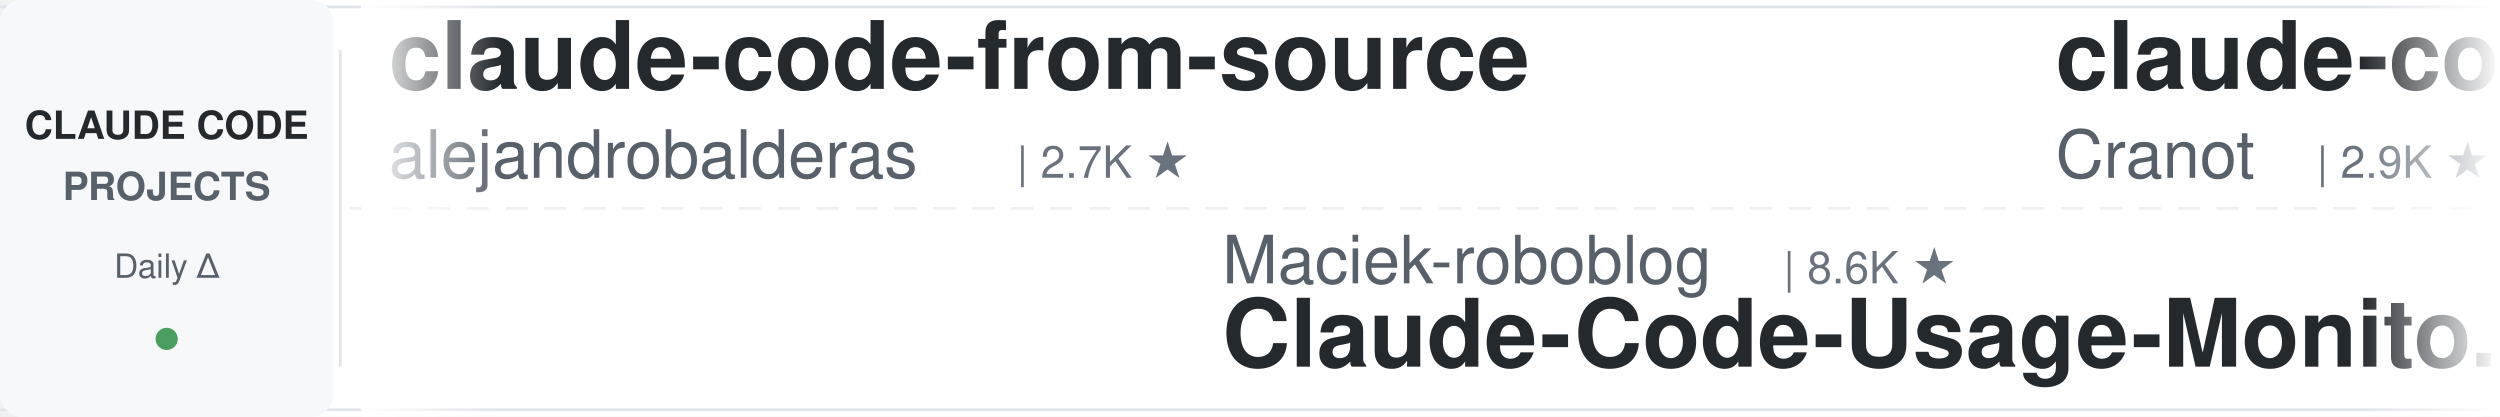
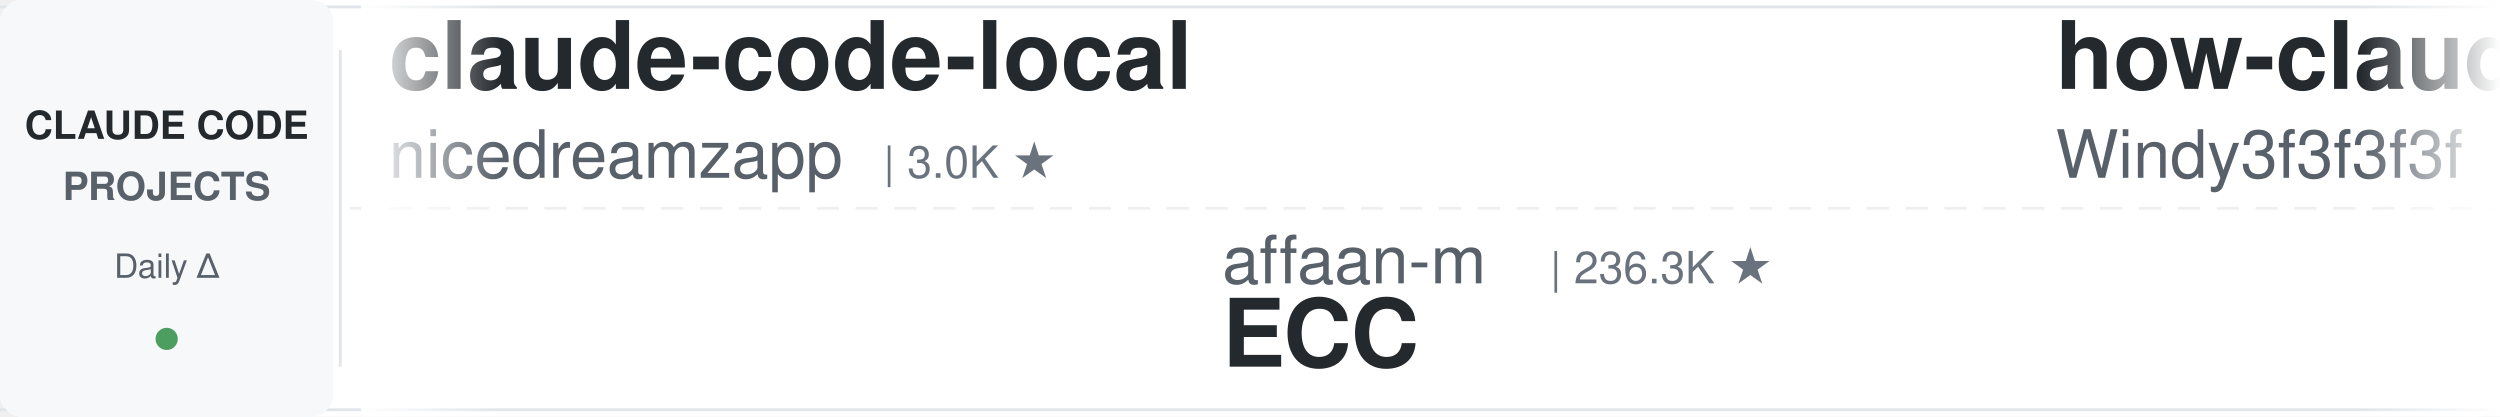
<svg xmlns="http://www.w3.org/2000/svg" width="900" height="150">
  <defs>
    <linearGradient id="leftFade" x1="0%" y1="0%" x2="100%" y2="0%">
      <stop offset="0%" style="stop-color:#ffffff;stop-opacity:1" />
      <stop offset="100%" style="stop-color:#ffffff;stop-opacity:0" />
    </linearGradient>
    <linearGradient id="rightFade" x1="0%" y1="0%" x2="100%" y2="0%">
      <stop offset="0%" style="stop-color:#ffffff;stop-opacity:0" />
      <stop offset="100%" style="stop-color:#ffffff;stop-opacity:1" />
    </linearGradient>
  </defs>
  <rect width="900" height="150" fill="#ffffff" rx="8" />
  <rect x="0" y="2" width="900" height="1" fill="#e1e4e8" />
  <rect x="0" y="147" width="900" height="1" fill="#e1e4e8" />
  <line x1="0" y1="75" x2="900" y2="75" stroke="#e1e4e8" stroke-width="1" stroke-dasharray="8 6" opacity="0.6" />
  <rect x="0" y="0" width="120" height="150" fill="#f6f8fa" rx="8" />
  <text x="60" y="50" font-family="-apple-system, BlinkMacSystemFont, 'Segoe UI', Helvetica, Arial, sans-serif" font-size="14" font-weight="600" fill="#24292e" text-anchor="middle">CLAUDE CODE</text>
  <text x="60" y="72" font-family="-apple-system, BlinkMacSystemFont, 'Segoe UI', Helvetica, Arial, sans-serif" font-size="14" font-weight="600" fill="#586069" text-anchor="middle">PROJECTS</text>
  <text x="60" y="100" font-family="-apple-system, BlinkMacSystemFont, 'Segoe UI', Helvetica, Arial, sans-serif" font-size="12" font-weight="500" fill="#586069" text-anchor="middle">Daily Δ</text>
  <circle cx="60" cy="122" r="4" fill="#22863a" opacity="0.8" />
  <rect x="122" y="18" width="1" height="114" fill="#e1e4e8" />
  <clipPath id="tickerClip">
    <rect x="130" y="0" width="770" height="150" />
  </clipPath>
  <g clip-path="url(#tickerClip)">
    <g id="tickerItems">
      <animateTransform attributeName="transform" attributeType="XML" type="translate" from="0 0" to="-3000 0" dur="54s" repeatCount="indefinite" />
      <g transform="translate(0, 0)">
-         <text x="140" y="32" font-family="-apple-system, BlinkMacSystemFont, 'Segoe UI', Helvetica, Arial, sans-serif" font-size="34" font-weight="600" fill="#24292e">claude-code-from-source</text>
-         <text x="140" y="64" font-family="-apple-system, BlinkMacSystemFont, 'Segoe UI', Helvetica, Arial, sans-serif" font-size="24" font-weight="400" fill="#586069">alejandrobalderas</text>
-         <text x="366" y="64" font-family="-apple-system, BlinkMacSystemFont, 'Segoe UI', Helvetica, Arial, sans-serif" font-size="16" font-weight="500" fill="#6a737d">| 2.7K ★</text>
+         <text x="140" y="32" font-family="-apple-system, BlinkMacSystemFont, 'Segoe UI', Helvetica, Arial, sans-serif" font-size="34" font-weight="600" fill="#24292e">claude-code-local</text>
+         <text x="140" y="64" font-family="-apple-system, BlinkMacSystemFont, 'Segoe UI', Helvetica, Arial, sans-serif" font-size="24" font-weight="400" fill="#586069">nicedreamzapp</text>
+         <text x="318" y="64" font-family="-apple-system, BlinkMacSystemFont, 'Segoe UI', Helvetica, Arial, sans-serif" font-size="16" font-weight="500" fill="#6a737d">| 3.0K ★</text>
      </g>
      <g transform="translate(300, 0)">
-         <text x="140" y="102" font-family="-apple-system, BlinkMacSystemFont, 'Segoe UI', Helvetica, Arial, sans-serif" font-size="24" font-weight="400" fill="#586069">Maciek-roboblog</text>
-         <text x="342" y="102" font-family="-apple-system, BlinkMacSystemFont, 'Segoe UI', Helvetica, Arial, sans-serif" font-size="16" font-weight="500" fill="#6a737d">| 8.6K ★</text>
-         <text x="140" y="132" font-family="-apple-system, BlinkMacSystemFont, 'Segoe UI', Helvetica, Arial, sans-serif" font-size="34" font-weight="600" fill="#24292e">Claude-Code-Usage-Monito...</text>
+         <text x="140" y="102" font-family="-apple-system, BlinkMacSystemFont, 'Segoe UI', Helvetica, Arial, sans-serif" font-size="24" font-weight="400" fill="#586069">affaan-m</text>
+         <text x="258" y="102" font-family="-apple-system, BlinkMacSystemFont, 'Segoe UI', Helvetica, Arial, sans-serif" font-size="16" font-weight="500" fill="#6a737d">| 236.3K ★</text>
+         <text x="140" y="132" font-family="-apple-system, BlinkMacSystemFont, 'Segoe UI', Helvetica, Arial, sans-serif" font-size="34" font-weight="600" fill="#24292e">ECC</text>
      </g>
      <g transform="translate(600, 0)">
-         <text x="140" y="32" font-family="-apple-system, BlinkMacSystemFont, 'Segoe UI', Helvetica, Arial, sans-serif" font-size="34" font-weight="600" fill="#24292e">claude-code-guide</text>
-         <text x="140" y="64" font-family="-apple-system, BlinkMacSystemFont, 'Segoe UI', Helvetica, Arial, sans-serif" font-size="24" font-weight="400" fill="#586069">Cranot</text>
-         <text x="234" y="64" font-family="-apple-system, BlinkMacSystemFont, 'Segoe UI', Helvetica, Arial, sans-serif" font-size="16" font-weight="500" fill="#6a737d">| 2.9K ★</text>
+         <text x="140" y="32" font-family="-apple-system, BlinkMacSystemFont, 'Segoe UI', Helvetica, Arial, sans-serif" font-size="34" font-weight="600" fill="#24292e">how-claude-code-works</text>
+         <text x="140" y="64" font-family="-apple-system, BlinkMacSystemFont, 'Segoe UI', Helvetica, Arial, sans-serif" font-size="24" font-weight="400" fill="#586069">Windy3f3f3f3f</text>
+         <text x="318" y="64" font-family="-apple-system, BlinkMacSystemFont, 'Segoe UI', Helvetica, Arial, sans-serif" font-size="16" font-weight="500" fill="#6a737d">| 3.3K ★</text>
      </g>
      <g transform="translate(900, 0)">
+         <text x="140" y="102" font-family="-apple-system, BlinkMacSystemFont, 'Segoe UI', Helvetica, Arial, sans-serif" font-size="24" font-weight="400" fill="#586069">anthropics</text>
+         <text x="282" y="102" font-family="-apple-system, BlinkMacSystemFont, 'Segoe UI', Helvetica, Arial, sans-serif" font-size="16" font-weight="500" fill="#6a737d">| 8.5K ★</text>
+         <text x="140" y="132" font-family="-apple-system, BlinkMacSystemFont, 'Segoe UI', Helvetica, Arial, sans-serif" font-size="34" font-weight="600" fill="#24292e">claude-code-action</text>
+       </g>
+       <g transform="translate(1200, 0)">
+         <text x="140" y="32" font-family="-apple-system, BlinkMacSystemFont, 'Segoe UI', Helvetica, Arial, sans-serif" font-size="34" font-weight="600" fill="#24292e">claude-code-workflows</text>
+         <text x="140" y="64" font-family="-apple-system, BlinkMacSystemFont, 'Segoe UI', Helvetica, Arial, sans-serif" font-size="24" font-weight="400" fill="#586069">OneRedOak</text>
+         <text x="270" y="64" font-family="-apple-system, BlinkMacSystemFont, 'Segoe UI', Helvetica, Arial, sans-serif" font-size="16" font-weight="500" fill="#6a737d">| 3.9K ★</text>
+       </g>
+       <g transform="translate(1500, 0)">
        <text x="140" y="102" font-family="-apple-system, BlinkMacSystemFont, 'Segoe UI', Helvetica, Arial, sans-serif" font-size="24" font-weight="400" fill="#586069">LING71671</text>
        <text x="270" y="102" font-family="-apple-system, BlinkMacSystemFont, 'Segoe UI', Helvetica, Arial, sans-serif" font-size="16" font-weight="500" fill="#6a737d">| 931 ★</text>
        <text x="140" y="132" font-family="-apple-system, BlinkMacSystemFont, 'Segoe UI', Helvetica, Arial, sans-serif" font-size="34" font-weight="600" fill="#24292e">Open-ClaudeCode</text>
      </g>
-       <g transform="translate(1200, 0)">
-         <text x="140" y="32" font-family="-apple-system, BlinkMacSystemFont, 'Segoe UI', Helvetica, Arial, sans-serif" font-size="34" font-weight="600" fill="#24292e">claude-code-transcripts</text>
-         <text x="140" y="64" font-family="-apple-system, BlinkMacSystemFont, 'Segoe UI', Helvetica, Arial, sans-serif" font-size="24" font-weight="400" fill="#586069">simonw</text>
-         <text x="234" y="64" font-family="-apple-system, BlinkMacSystemFont, 'Segoe UI', Helvetica, Arial, sans-serif" font-size="16" font-weight="500" fill="#6a737d">| 1.6K ★</text>
-       </g>
-       <g transform="translate(1500, 0)">
-         <text x="140" y="102" font-family="-apple-system, BlinkMacSystemFont, 'Segoe UI', Helvetica, Arial, sans-serif" font-size="24" font-weight="400" fill="#586069">shareAI-lab</text>
-         <text x="294" y="102" font-family="-apple-system, BlinkMacSystemFont, 'Segoe UI', Helvetica, Arial, sans-serif" font-size="16" font-weight="500" fill="#6a737d">| 72.8K ★</text>
-         <text x="140" y="132" font-family="-apple-system, BlinkMacSystemFont, 'Segoe UI', Helvetica, Arial, sans-serif" font-size="34" font-weight="600" fill="#24292e">learn-claude-code</text>
-       </g>
      <g transform="translate(1800, 0)">
-         <text x="140" y="32" font-family="-apple-system, BlinkMacSystemFont, 'Segoe UI', Helvetica, Arial, sans-serif" font-size="34" font-weight="600" fill="#24292e">claude-code-sub-agents</text>
-         <text x="140" y="64" font-family="-apple-system, BlinkMacSystemFont, 'Segoe UI', Helvetica, Arial, sans-serif" font-size="24" font-weight="400" fill="#586069">lst97</text>
-         <text x="222" y="64" font-family="-apple-system, BlinkMacSystemFont, 'Segoe UI', Helvetica, Arial, sans-serif" font-size="16" font-weight="500" fill="#6a737d">| 1.6K ★</text>
-       </g>
-       <g transform="translate(2100, 0)">
-         <text x="140" y="102" font-family="-apple-system, BlinkMacSystemFont, 'Segoe UI', Helvetica, Arial, sans-serif" font-size="24" font-weight="400" fill="#586069">1rgs</text>
-         <text x="210" y="102" font-family="-apple-system, BlinkMacSystemFont, 'Segoe UI', Helvetica, Arial, sans-serif" font-size="16" font-weight="500" fill="#6a737d">| 3.7K ★</text>
-         <text x="140" y="132" font-family="-apple-system, BlinkMacSystemFont, 'Segoe UI', Helvetica, Arial, sans-serif" font-size="34" font-weight="600" fill="#24292e">claude-code-proxy</text>
-       </g>
-       <g transform="translate(2400, 0)">
        <text x="140" y="32" font-family="-apple-system, BlinkMacSystemFont, 'Segoe UI', Helvetica, Arial, sans-serif" font-size="34" font-weight="600" fill="#24292e">claude-code-reverse</text>
        <text x="140" y="64" font-family="-apple-system, BlinkMacSystemFont, 'Segoe UI', Helvetica, Arial, sans-serif" font-size="24" font-weight="400" fill="#586069">Yuyz0112</text>
        <text x="258" y="64" font-family="-apple-system, BlinkMacSystemFont, 'Segoe UI', Helvetica, Arial, sans-serif" font-size="16" font-weight="500" fill="#6a737d">| 2.4K ★</text>
      </g>
+       <g transform="translate(2100, 0)">
+         <text x="140" y="102" font-family="-apple-system, BlinkMacSystemFont, 'Segoe UI', Helvetica, Arial, sans-serif" font-size="24" font-weight="400" fill="#586069">https-deeplearning-ai</text>
+         <text x="414" y="102" font-family="-apple-system, BlinkMacSystemFont, 'Segoe UI', Helvetica, Arial, sans-serif" font-size="16" font-weight="500" fill="#6a737d">| 537 ★</text>
+         <text x="140" y="132" font-family="-apple-system, BlinkMacSystemFont, 'Segoe UI', Helvetica, Arial, sans-serif" font-size="34" font-weight="600" fill="#24292e">sc-claude-code-files</text>
+       </g>
+       <g transform="translate(2400, 0)">
+         <text x="140" y="32" font-family="-apple-system, BlinkMacSystemFont, 'Segoe UI', Helvetica, Arial, sans-serif" font-size="34" font-weight="600" fill="#24292e">claude-code-book</text>
+         <text x="140" y="64" font-family="-apple-system, BlinkMacSystemFont, 'Segoe UI', Helvetica, Arial, sans-serif" font-size="24" font-weight="400" fill="#586069">lintsinghua</text>
+         <text x="294" y="64" font-family="-apple-system, BlinkMacSystemFont, 'Segoe UI', Helvetica, Arial, sans-serif" font-size="16" font-weight="500" fill="#6a737d">| 4.0K ★</text>
+       </g>
      <g transform="translate(2700, 0)">
+         <text x="140" y="102" font-family="-apple-system, BlinkMacSystemFont, 'Segoe UI', Helvetica, Arial, sans-serif" font-size="24" font-weight="400" fill="#586069">davila7</text>
+         <text x="246" y="102" font-family="-apple-system, BlinkMacSystemFont, 'Segoe UI', Helvetica, Arial, sans-serif" font-size="16" font-weight="500" fill="#6a737d">| 30.0K ★</text>
+         <text x="140" y="132" font-family="-apple-system, BlinkMacSystemFont, 'Segoe UI', Helvetica, Arial, sans-serif" font-size="34" font-weight="600" fill="#24292e">claude-code-templates</text>
+       </g>
+       <g transform="translate(3000, 0)">
+         <text x="140" y="32" font-family="-apple-system, BlinkMacSystemFont, 'Segoe UI', Helvetica, Arial, sans-serif" font-size="34" font-weight="600" fill="#24292e">claude-code-local</text>
+         <text x="140" y="64" font-family="-apple-system, BlinkMacSystemFont, 'Segoe UI', Helvetica, Arial, sans-serif" font-size="24" font-weight="400" fill="#586069">nicedreamzapp</text>
+         <text x="318" y="64" font-family="-apple-system, BlinkMacSystemFont, 'Segoe UI', Helvetica, Arial, sans-serif" font-size="16" font-weight="500" fill="#6a737d">| 3.0K ★</text>
+       </g>
+       <g transform="translate(3300, 0)">
+         <text x="140" y="102" font-family="-apple-system, BlinkMacSystemFont, 'Segoe UI', Helvetica, Arial, sans-serif" font-size="24" font-weight="400" fill="#586069">affaan-m</text>
+         <text x="258" y="102" font-family="-apple-system, BlinkMacSystemFont, 'Segoe UI', Helvetica, Arial, sans-serif" font-size="16" font-weight="500" fill="#6a737d">| 236.3K ★</text>
+         <text x="140" y="132" font-family="-apple-system, BlinkMacSystemFont, 'Segoe UI', Helvetica, Arial, sans-serif" font-size="34" font-weight="600" fill="#24292e">ECC</text>
+       </g>
+       <g transform="translate(3600, 0)">
+         <text x="140" y="32" font-family="-apple-system, BlinkMacSystemFont, 'Segoe UI', Helvetica, Arial, sans-serif" font-size="34" font-weight="600" fill="#24292e">how-claude-code-works</text>
+         <text x="140" y="64" font-family="-apple-system, BlinkMacSystemFont, 'Segoe UI', Helvetica, Arial, sans-serif" font-size="24" font-weight="400" fill="#586069">Windy3f3f3f3f</text>
+         <text x="318" y="64" font-family="-apple-system, BlinkMacSystemFont, 'Segoe UI', Helvetica, Arial, sans-serif" font-size="16" font-weight="500" fill="#6a737d">| 3.3K ★</text>
+       </g>
+       <g transform="translate(3900, 0)">
        <text x="140" y="102" font-family="-apple-system, BlinkMacSystemFont, 'Segoe UI', Helvetica, Arial, sans-serif" font-size="24" font-weight="400" fill="#586069">anthropics</text>
        <text x="282" y="102" font-family="-apple-system, BlinkMacSystemFont, 'Segoe UI', Helvetica, Arial, sans-serif" font-size="16" font-weight="500" fill="#6a737d">| 8.5K ★</text>
        <text x="140" y="132" font-family="-apple-system, BlinkMacSystemFont, 'Segoe UI', Helvetica, Arial, sans-serif" font-size="34" font-weight="600" fill="#24292e">claude-code-action</text>
-       </g>
-       <g transform="translate(3000, 0)">
-         <text x="140" y="32" font-family="-apple-system, BlinkMacSystemFont, 'Segoe UI', Helvetica, Arial, sans-serif" font-size="34" font-weight="600" fill="#24292e">claude-code-from-source</text>
-         <text x="140" y="64" font-family="-apple-system, BlinkMacSystemFont, 'Segoe UI', Helvetica, Arial, sans-serif" font-size="24" font-weight="400" fill="#586069">alejandrobalderas</text>
-         <text x="366" y="64" font-family="-apple-system, BlinkMacSystemFont, 'Segoe UI', Helvetica, Arial, sans-serif" font-size="16" font-weight="500" fill="#6a737d">| 2.7K ★</text>
-       </g>
-       <g transform="translate(3300, 0)">
-         <text x="140" y="102" font-family="-apple-system, BlinkMacSystemFont, 'Segoe UI', Helvetica, Arial, sans-serif" font-size="24" font-weight="400" fill="#586069">Maciek-roboblog</text>
-         <text x="342" y="102" font-family="-apple-system, BlinkMacSystemFont, 'Segoe UI', Helvetica, Arial, sans-serif" font-size="16" font-weight="500" fill="#6a737d">| 8.6K ★</text>
-         <text x="140" y="132" font-family="-apple-system, BlinkMacSystemFont, 'Segoe UI', Helvetica, Arial, sans-serif" font-size="34" font-weight="600" fill="#24292e">Claude-Code-Usage-Monito...</text>
-       </g>
-       <g transform="translate(3600, 0)">
-         <text x="140" y="32" font-family="-apple-system, BlinkMacSystemFont, 'Segoe UI', Helvetica, Arial, sans-serif" font-size="34" font-weight="600" fill="#24292e">claude-code-guide</text>
-         <text x="140" y="64" font-family="-apple-system, BlinkMacSystemFont, 'Segoe UI', Helvetica, Arial, sans-serif" font-size="24" font-weight="400" fill="#586069">Cranot</text>
-         <text x="234" y="64" font-family="-apple-system, BlinkMacSystemFont, 'Segoe UI', Helvetica, Arial, sans-serif" font-size="16" font-weight="500" fill="#6a737d">| 2.9K ★</text>
-       </g>
-       <g transform="translate(3900, 0)">
-         <text x="140" y="102" font-family="-apple-system, BlinkMacSystemFont, 'Segoe UI', Helvetica, Arial, sans-serif" font-size="24" font-weight="400" fill="#586069">LING71671</text>
-         <text x="270" y="102" font-family="-apple-system, BlinkMacSystemFont, 'Segoe UI', Helvetica, Arial, sans-serif" font-size="16" font-weight="500" fill="#6a737d">| 931 ★</text>
-         <text x="140" y="132" font-family="-apple-system, BlinkMacSystemFont, 'Segoe UI', Helvetica, Arial, sans-serif" font-size="34" font-weight="600" fill="#24292e">Open-ClaudeCode</text>
      </g>
    </g>
  </g>
  <rect x="130" y="0" width="50" height="150" fill="url(#leftFade)" />
  <rect x="850" y="0" width="50" height="150" fill="url(#rightFade)" />
</svg>
